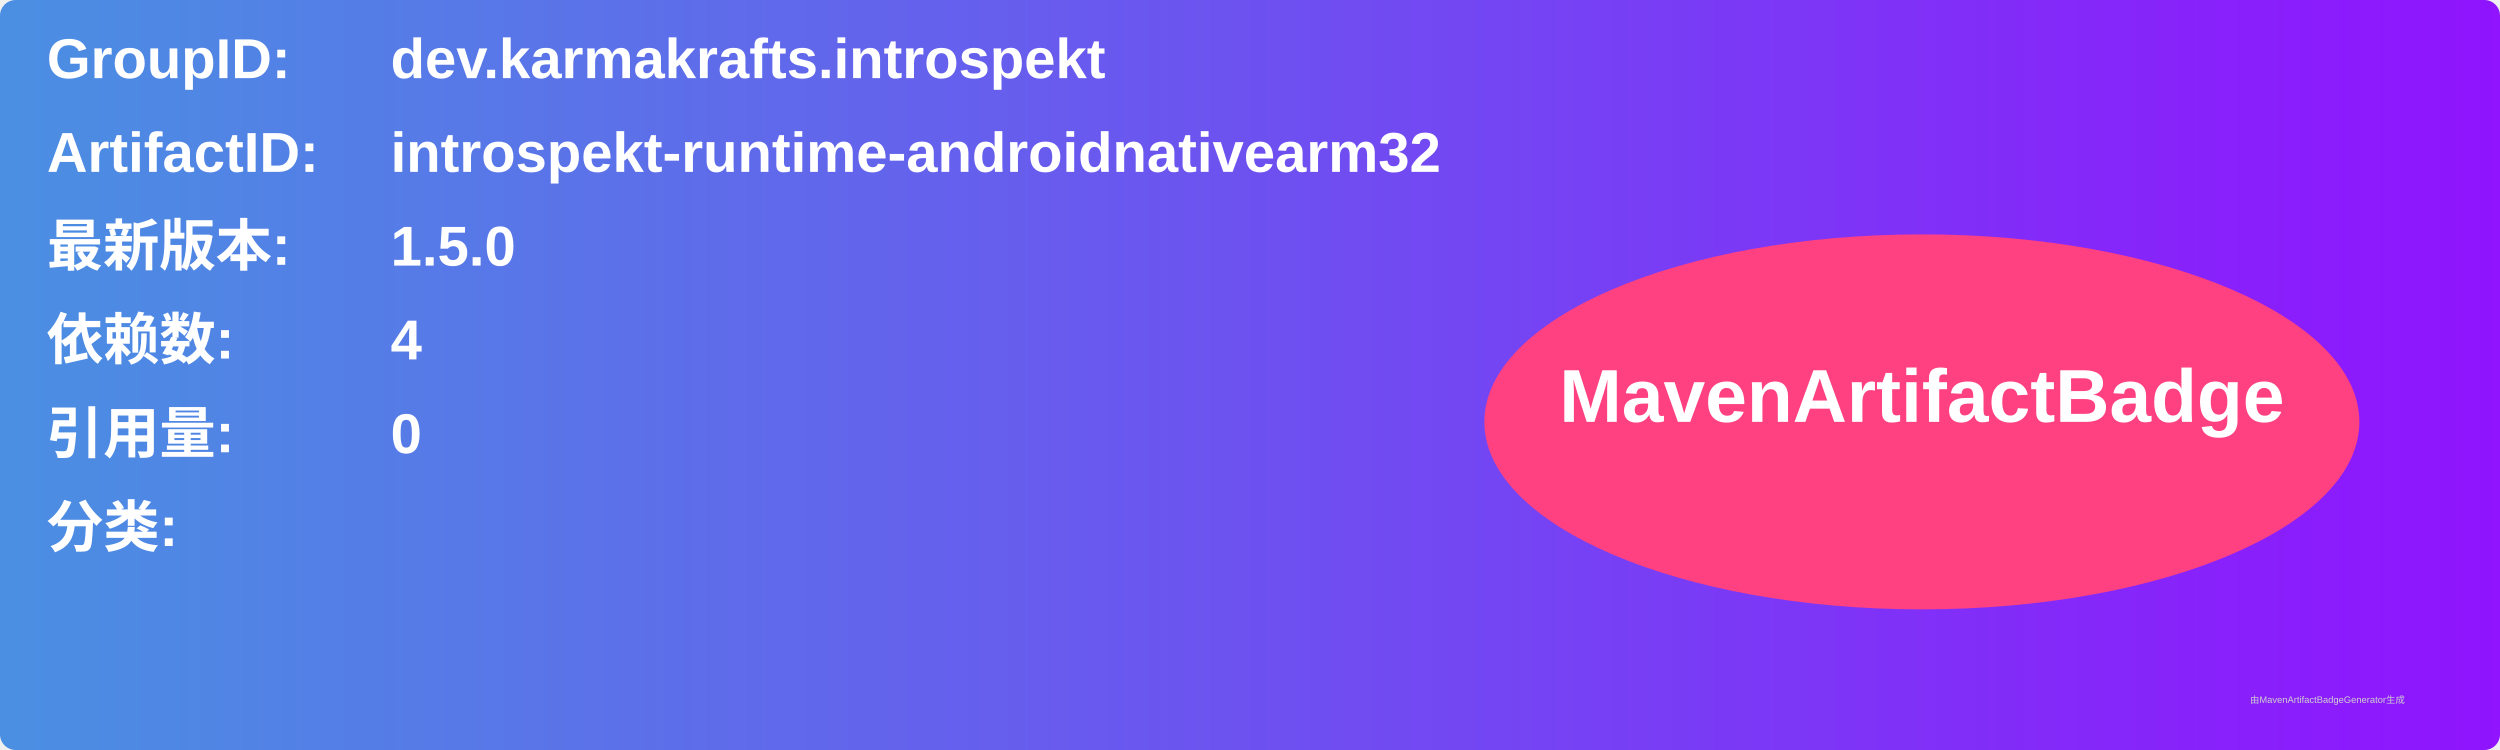
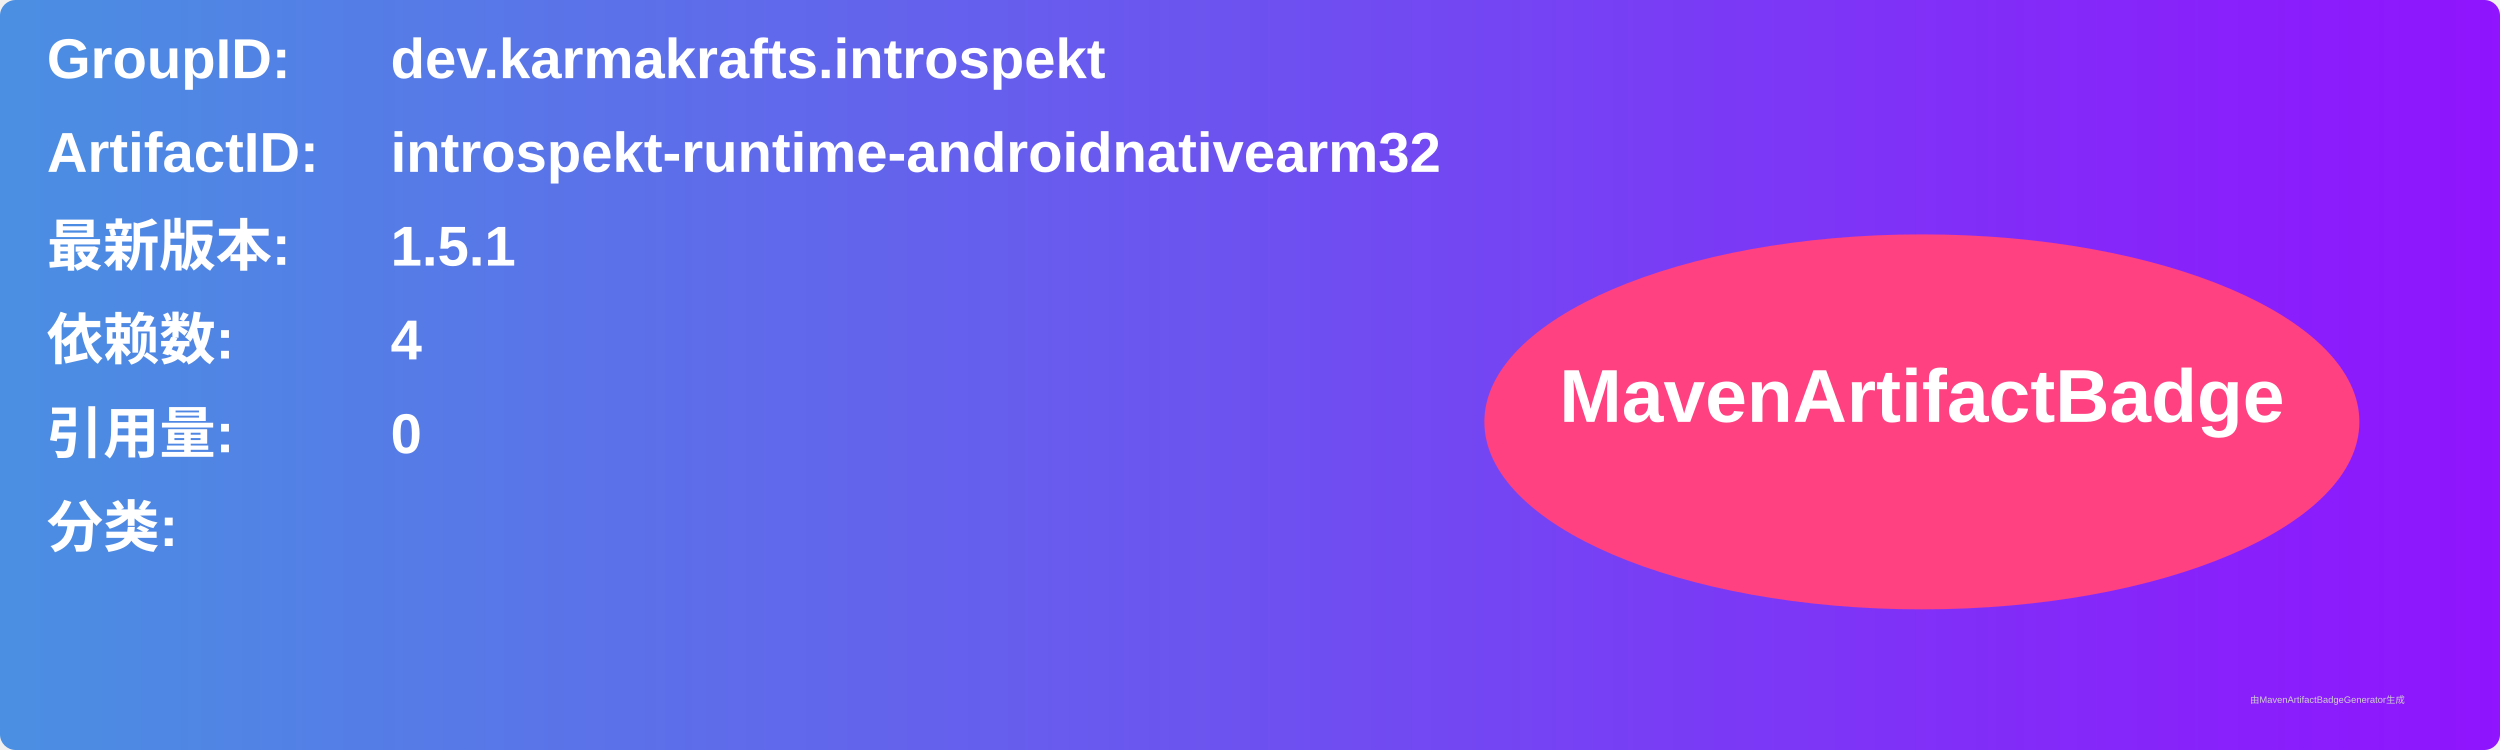
<svg xmlns="http://www.w3.org/2000/svg" width="800" height="240" viewBox="0 0 800 240">
  <linearGradient id="grad" x1="0%" y1="0%" x2="100%" y2="0%">
    <stop offset="0%" stop-color="#4a90e2" />
    <stop offset="100%" stop-color="#9013fe" />
  </linearGradient>
  <rect width="100%" height="100%" rx="5" ry="5" fill="url(#grad)" />
  <g transform="translate(15, 15)">
    <text x="0" y="10" font-family="Arial" font-size="18" fill="white" font-weight="bold" width="260">GroupID:</text>
    <text x="110" y="10" font-family="Arial" font-size="18" fill="white" font-weight="bold" width="460">dev.karmakrafts.introspekt</text>
    <text x="0" y="40" font-family="Arial" font-size="18" fill="white" font-weight="bold" width="260">ArtifactID:</text>
    <text x="110" y="40" font-family="Arial" font-size="18" fill="white" font-weight="bold" width="460">introspekt-runtime-androidnativearm32</text>
    <text x="0" y="70" font-family="Arial" font-size="18" fill="white" font-weight="bold">最新版本:</text>
    <text x="110" y="70" font-family="Arial" font-size="18" fill="white" font-weight="bold">
-       <tspan font-weight="bold">1.5.0</tspan>
+       <tspan font-weight="bold">1.5.1</tspan>
    </text>
    <text x="0" y="100" font-family="Arial" font-size="18" fill="white" font-weight="bold">依赖数: </text>
    <text x="110" y="100" font-family="Arial" font-size="18" fill="white">
      <tspan font-weight="bold">4</tspan>
    </text>
    <text x="0" y="130" font-family="Arial" font-size="18" fill="white" font-weight="bold">引用量: </text>
    <text x="110" y="130" font-family="Arial" font-size="18" fill="white">
      <tspan font-weight="bold">0</tspan>
    </text>
    <text x="0" y="160" font-family="Arial" font-size="18" fill="white" font-weight="bold">分类:</text>
    <text x="10" y="190" font-family="Arial" font-size="10" fill="white">
      <tspan font-weight="bold" />
    </text>
    <ellipse cx="600" cy="120" rx="140" ry="60" fill="#ff4081" />
    <text x="600" y="120" text-anchor="middle" font-family="Arial" font-size="24" fill="white" font-weight="bold">MavenArtifactBadge</text>
  </g>
  <text x="720" y="225" font-family="Arial" font-size="3" fill="#d0d0d0">由MavenArtifactBadgeGenerator生成</text>
</svg>
